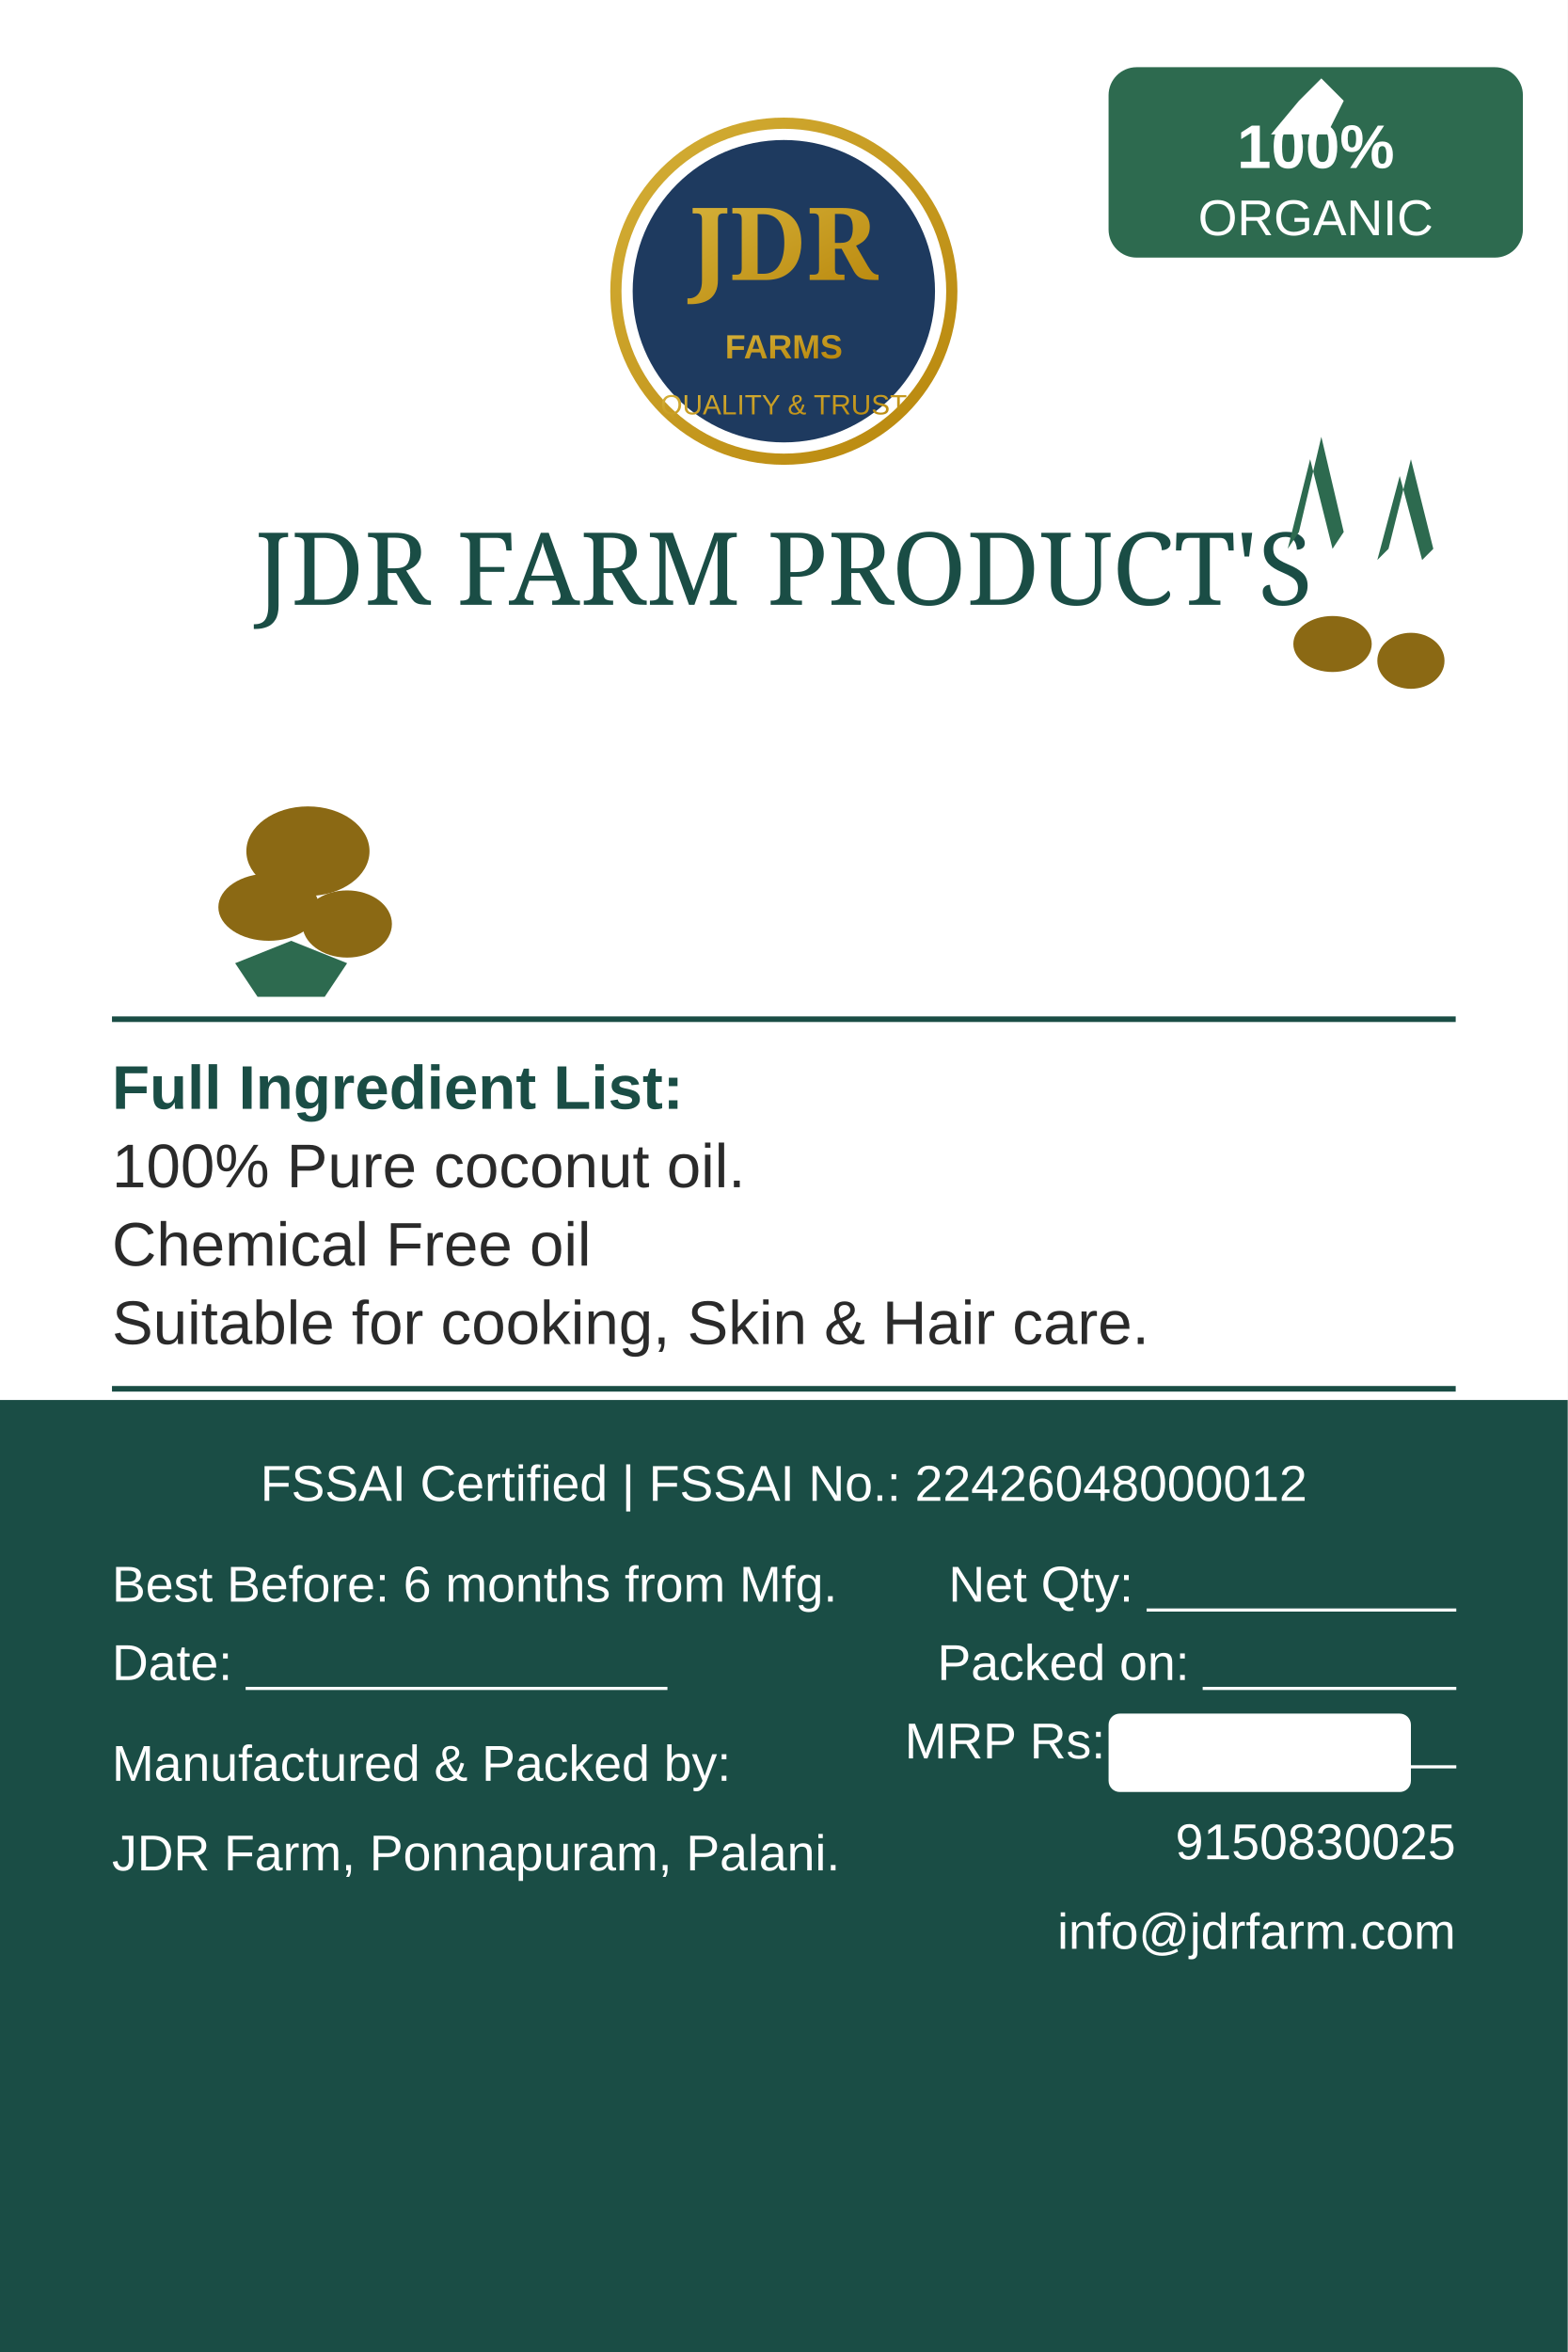
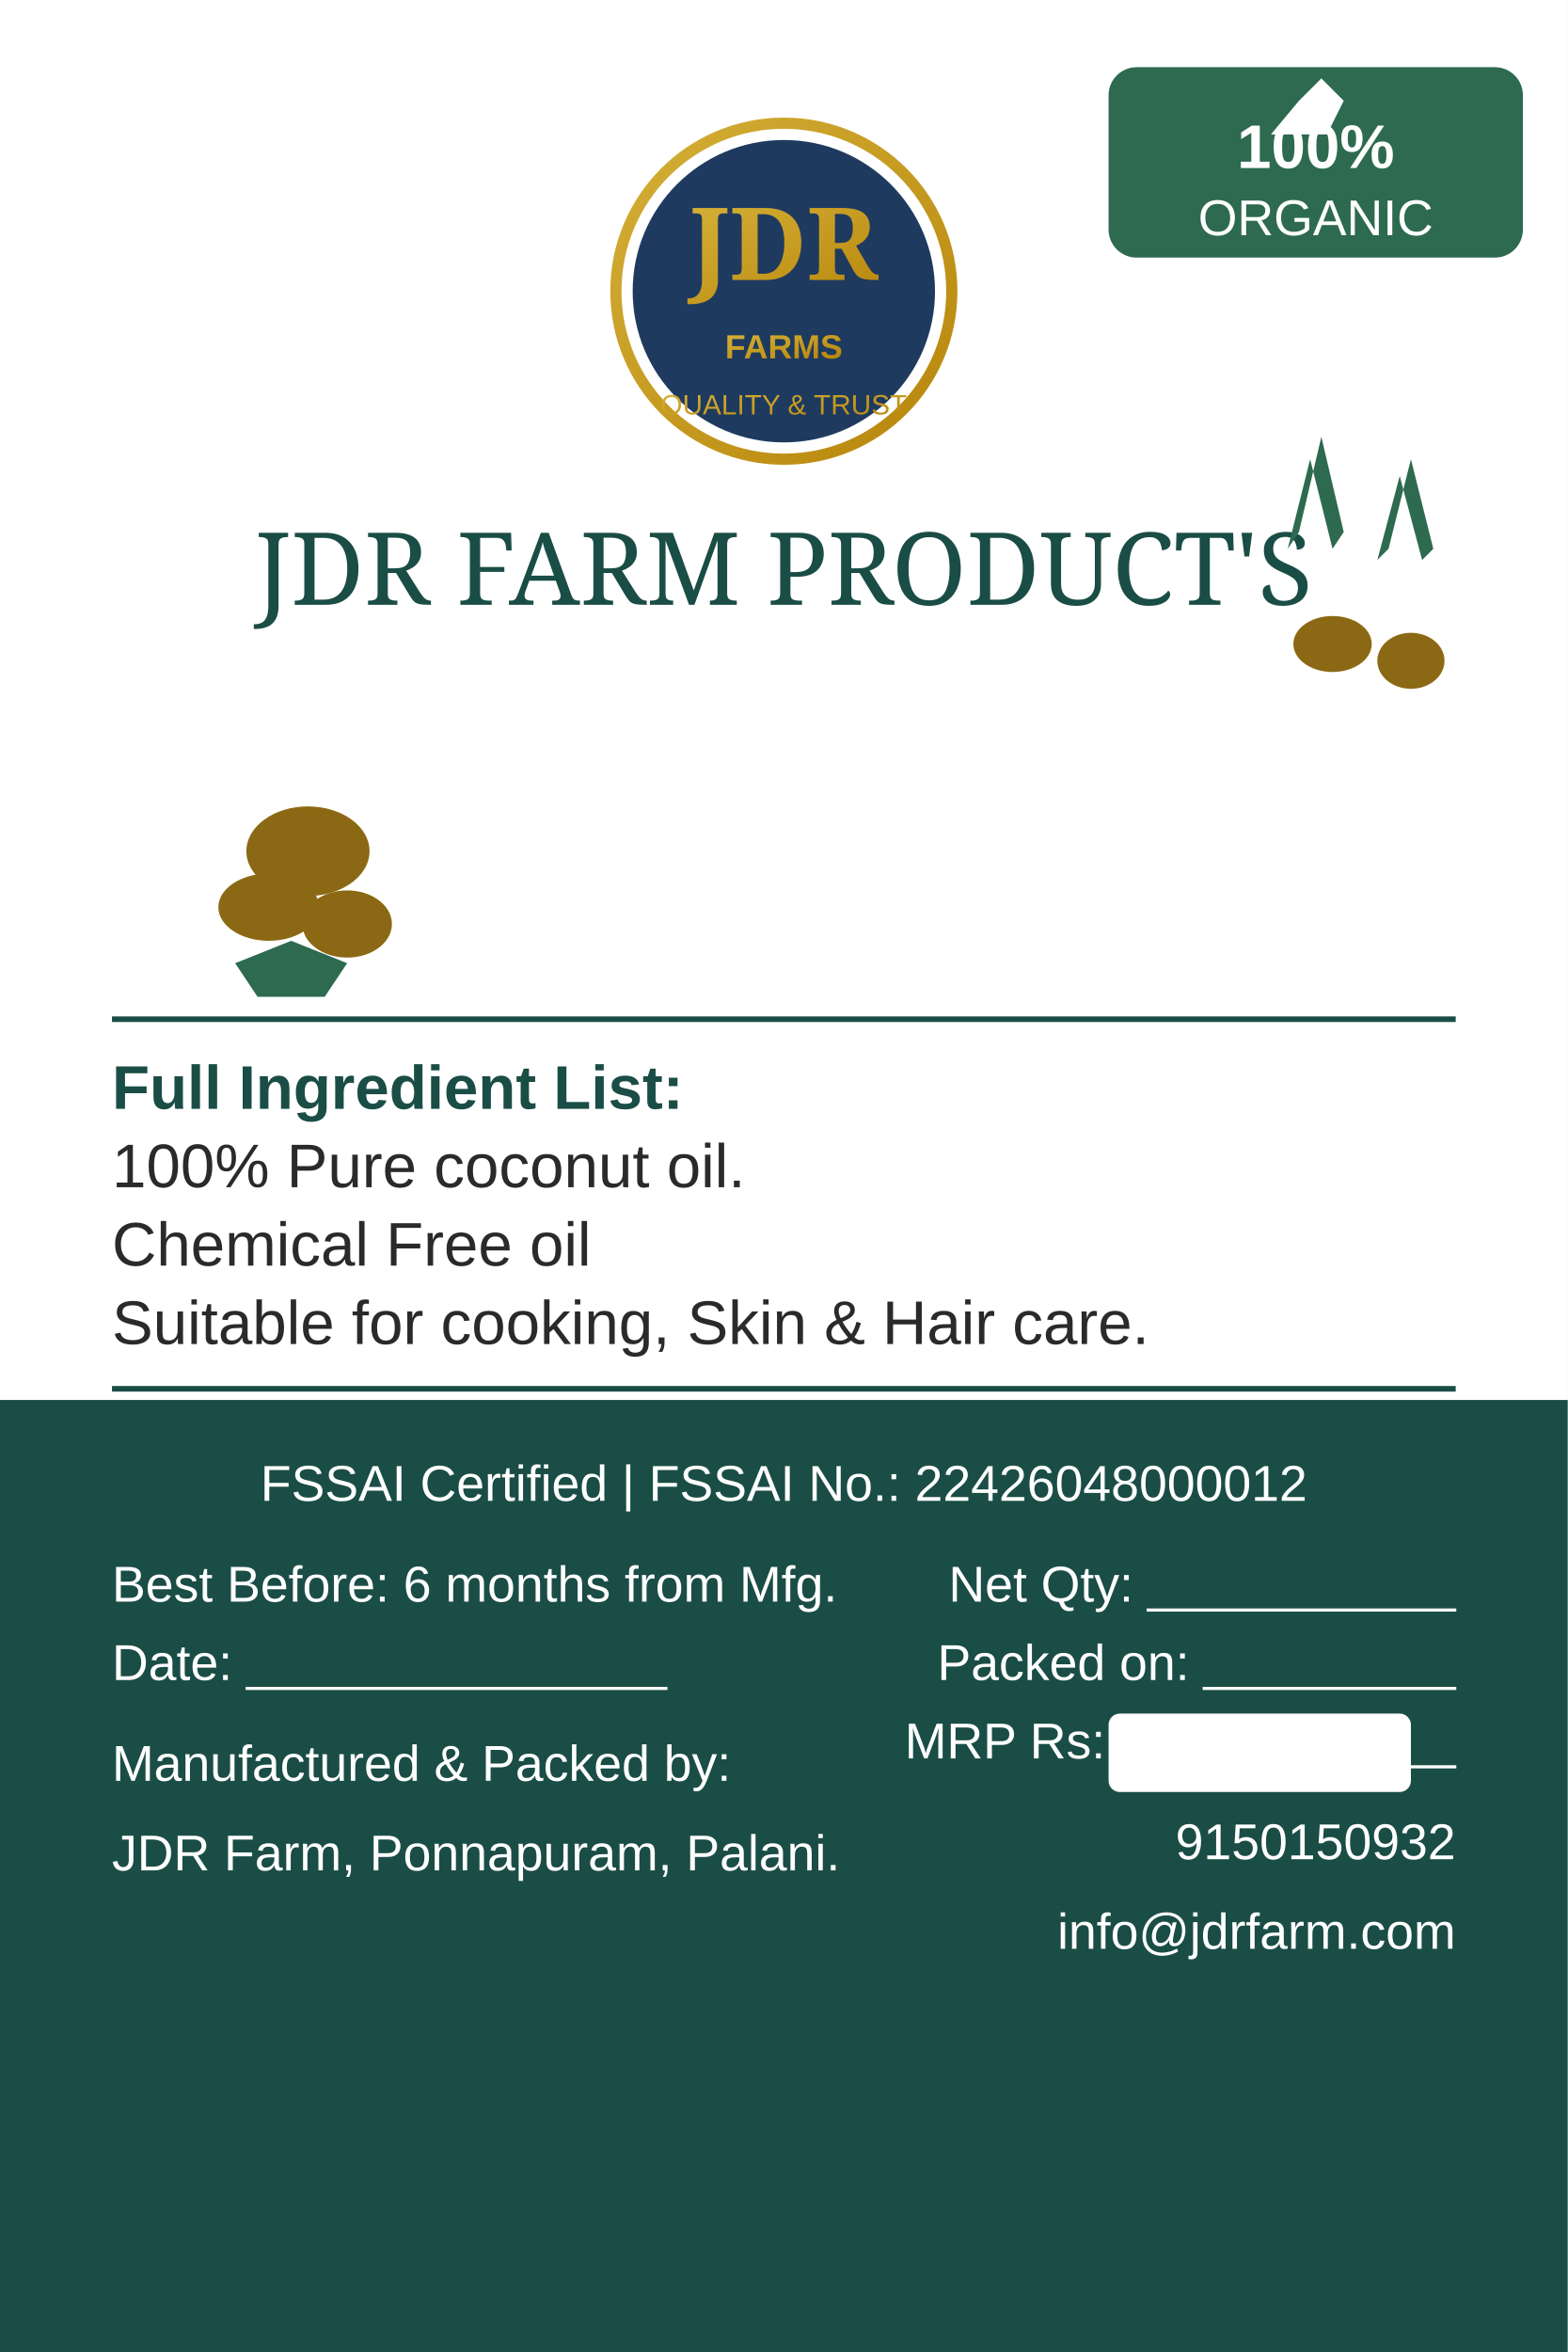
<svg xmlns="http://www.w3.org/2000/svg" viewBox="0 0 280 420" width="280" height="420">
  <defs>
    <linearGradient id="gold" x1="0%" y1="0%" x2="100%" y2="100%">
      <stop offset="0%" style="stop-color:#d4af37" />
      <stop offset="100%" style="stop-color:#b8860b" />
    </linearGradient>
  </defs>
  <rect width="280" height="250" fill="#ffffff" />
  <rect y="250" width="280" height="170" fill="#1a4d45" />
  <circle cx="140" cy="52" r="30" fill="none" stroke="url(#gold)" stroke-width="2" />
  <circle cx="140" cy="52" r="27" fill="#1e3a5f" />
  <text x="140" y="50" text-anchor="middle" font-family="Georgia, serif" font-weight="bold" font-size="18" fill="url(#gold)">JDR</text>
  <text x="140" y="64" text-anchor="middle" font-family="Arial, sans-serif" font-size="6" font-weight="bold" fill="url(#gold)">FARMS</text>
  <text x="140" y="74" text-anchor="middle" font-family="Arial, sans-serif" font-size="5" fill="url(#gold)">QUALITY &amp; TRUST</text>
  <rect x="198" y="12" width="74" height="34" rx="5" fill="#2d6a4f" />
  <path d="M232 18 L236 14 L240 18 L237 24 L227 24 Z" fill="#ffffff" />
  <text x="235" y="30" text-anchor="middle" font-family="Arial, sans-serif" font-size="11" font-weight="bold" fill="#ffffff">100%</text>
  <text x="235" y="42" text-anchor="middle" font-family="Arial, sans-serif" font-size="9" fill="#ffffff">ORGANIC</text>
  <text x="140" y="108" text-anchor="middle" font-family="Georgia, serif" font-size="18" fill="#1a4d45">JDR FARM PRODUCT'S</text>
  <ellipse cx="238" cy="115" rx="7" ry="5" fill="#8b6914" />
  <ellipse cx="252" cy="118" rx="6" ry="5" fill="#8b6914" />
  <path d="M232 95 L236 78 L240 95 L238 98 L234 82 L230 98 Z" fill="#2d6a4f" />
  <path d="M248 98 L252 82 L256 98 L254 100 L250 85 L246 100 Z" fill="#2d6a4f" />
  <ellipse cx="55" cy="152" rx="11" ry="8" fill="#8b6914" />
  <ellipse cx="48" cy="162" rx="9" ry="6" fill="#8b6914" />
  <ellipse cx="62" cy="165" rx="8" ry="6" fill="#8b6914" />
  <path d="M42 172 L52 168 L62 172 L58 178 L46 178 Z" fill="#2d6a4f" />
  <line x1="20" y1="182" x2="260" y2="182" stroke="#1a4d45" stroke-width="1" />
  <text x="20" y="198" font-family="Arial, sans-serif" font-size="11" font-weight="bold" fill="#1a4d45">Full Ingredient List:</text>
  <text x="20" y="212" font-family="Arial, sans-serif" font-size="11" fill="#2a2a2a">100% Pure coconut oil.</text>
  <text x="20" y="226" font-family="Arial, sans-serif" font-size="11" fill="#2a2a2a">Chemical Free oil</text>
  <text x="20" y="240" font-family="Arial, sans-serif" font-size="11" fill="#2a2a2a">Suitable for cooking, Skin &amp; Hair care.</text>
  <line x1="20" y1="248" x2="260" y2="248" stroke="#1a4d45" stroke-width="1" />
  <text x="140" y="268" text-anchor="middle" font-family="Arial, sans-serif" font-size="9" fill="#ffffff">FSSAI Certified | FSSAI No.: 22426048000012</text>
  <text x="20" y="286" font-family="Arial, sans-serif" font-size="9" fill="#ffffff">Best Before: 6 months from Mfg.</text>
  <text x="20" y="300" font-family="Arial, sans-serif" font-size="9" fill="#ffffff">Date: _______________</text>
  <text x="20" y="318" font-family="Arial, sans-serif" font-size="9" fill="#ffffff">Manufactured &amp; Packed by:</text>
  <text x="20" y="334" font-family="Arial, sans-serif" font-size="9" fill="#ffffff">JDR Farm, Ponnapuram, Palani.</text>
  <text x="260" y="286" text-anchor="end" font-family="Arial, sans-serif" font-size="9" fill="#ffffff">Net Qty: ___________</text>
  <text x="260" y="300" text-anchor="end" font-family="Arial, sans-serif" font-size="9" fill="#ffffff">Packed on: _________</text>
  <text x="260" y="314" text-anchor="end" font-family="Arial, sans-serif" font-size="9" fill="#ffffff">MRP Rs: ____________</text>
  <rect x="198" y="306" width="54" height="14" rx="2" fill="#ffffff" />
-   <text x="260" y="332" text-anchor="end" font-family="Arial, sans-serif" font-size="9" fill="#ffffff">9150830025</text>
+   <text x="260" y="332" text-anchor="end" font-family="Arial, sans-serif" font-size="9" fill="#ffffff">9150150932</text>
  <text x="260" y="348" text-anchor="end" font-family="Arial, sans-serif" font-size="9" fill="#ffffff">info@jdrfarm.com</text>
</svg>
